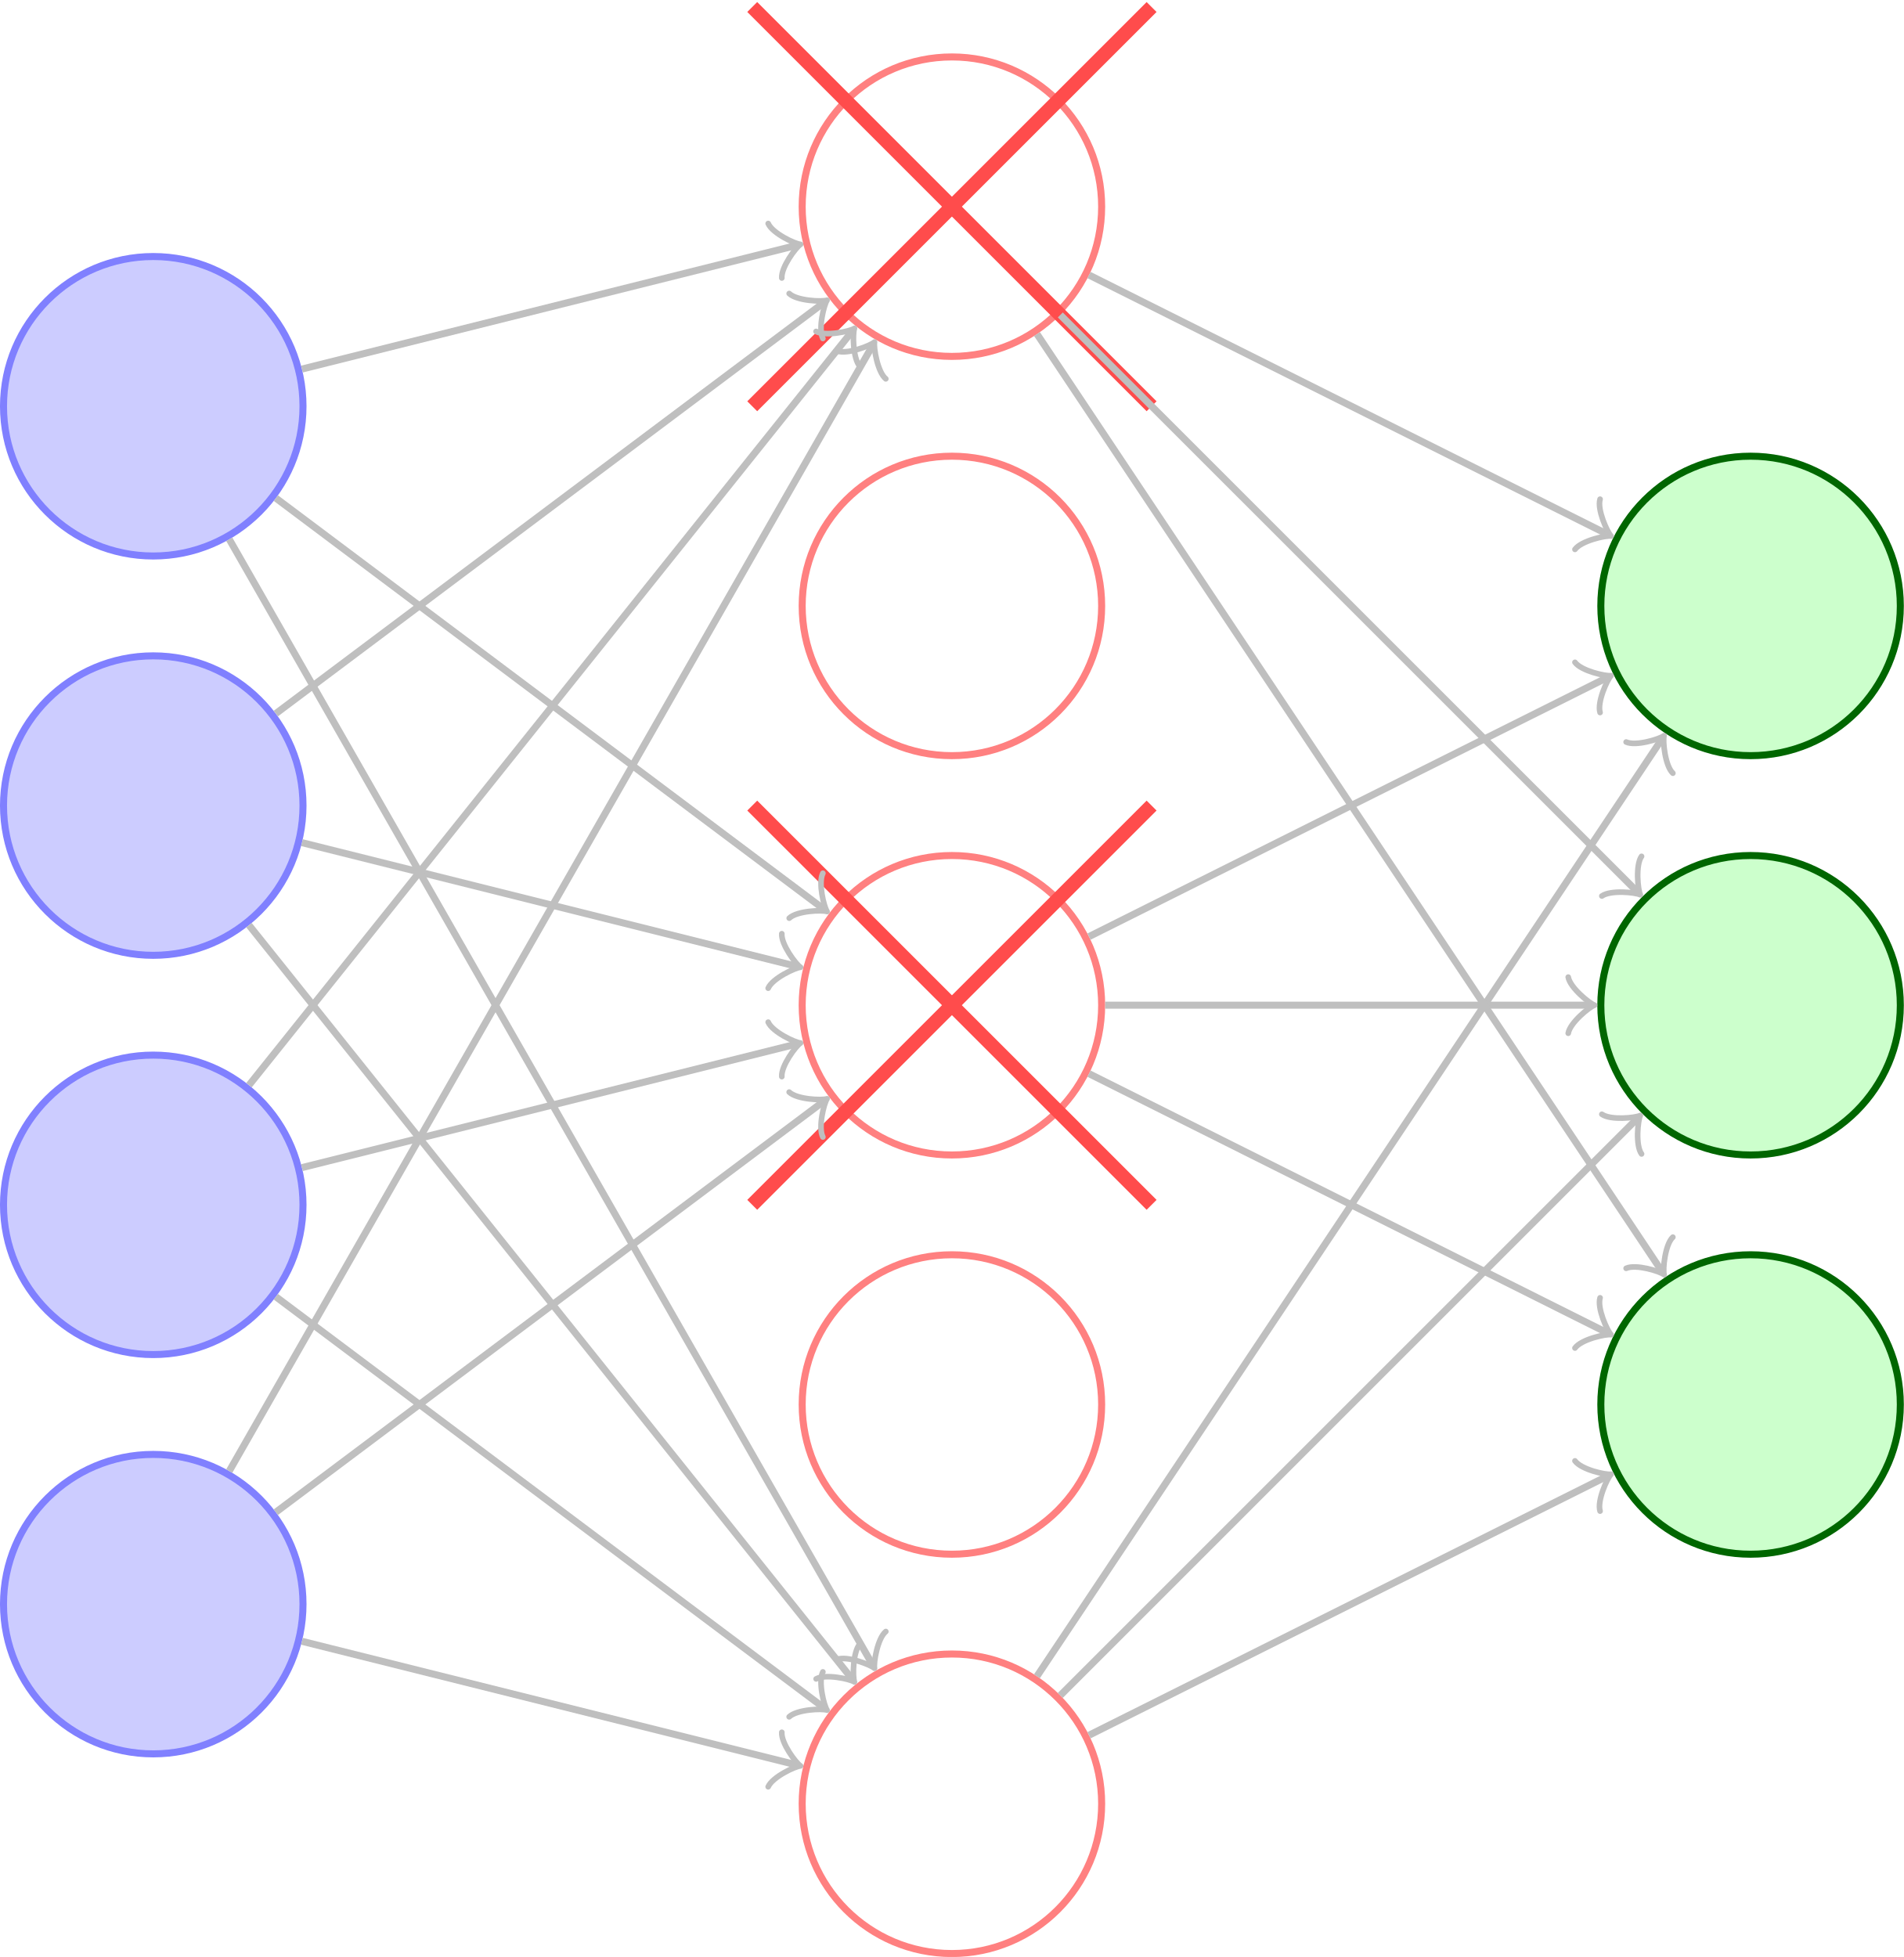
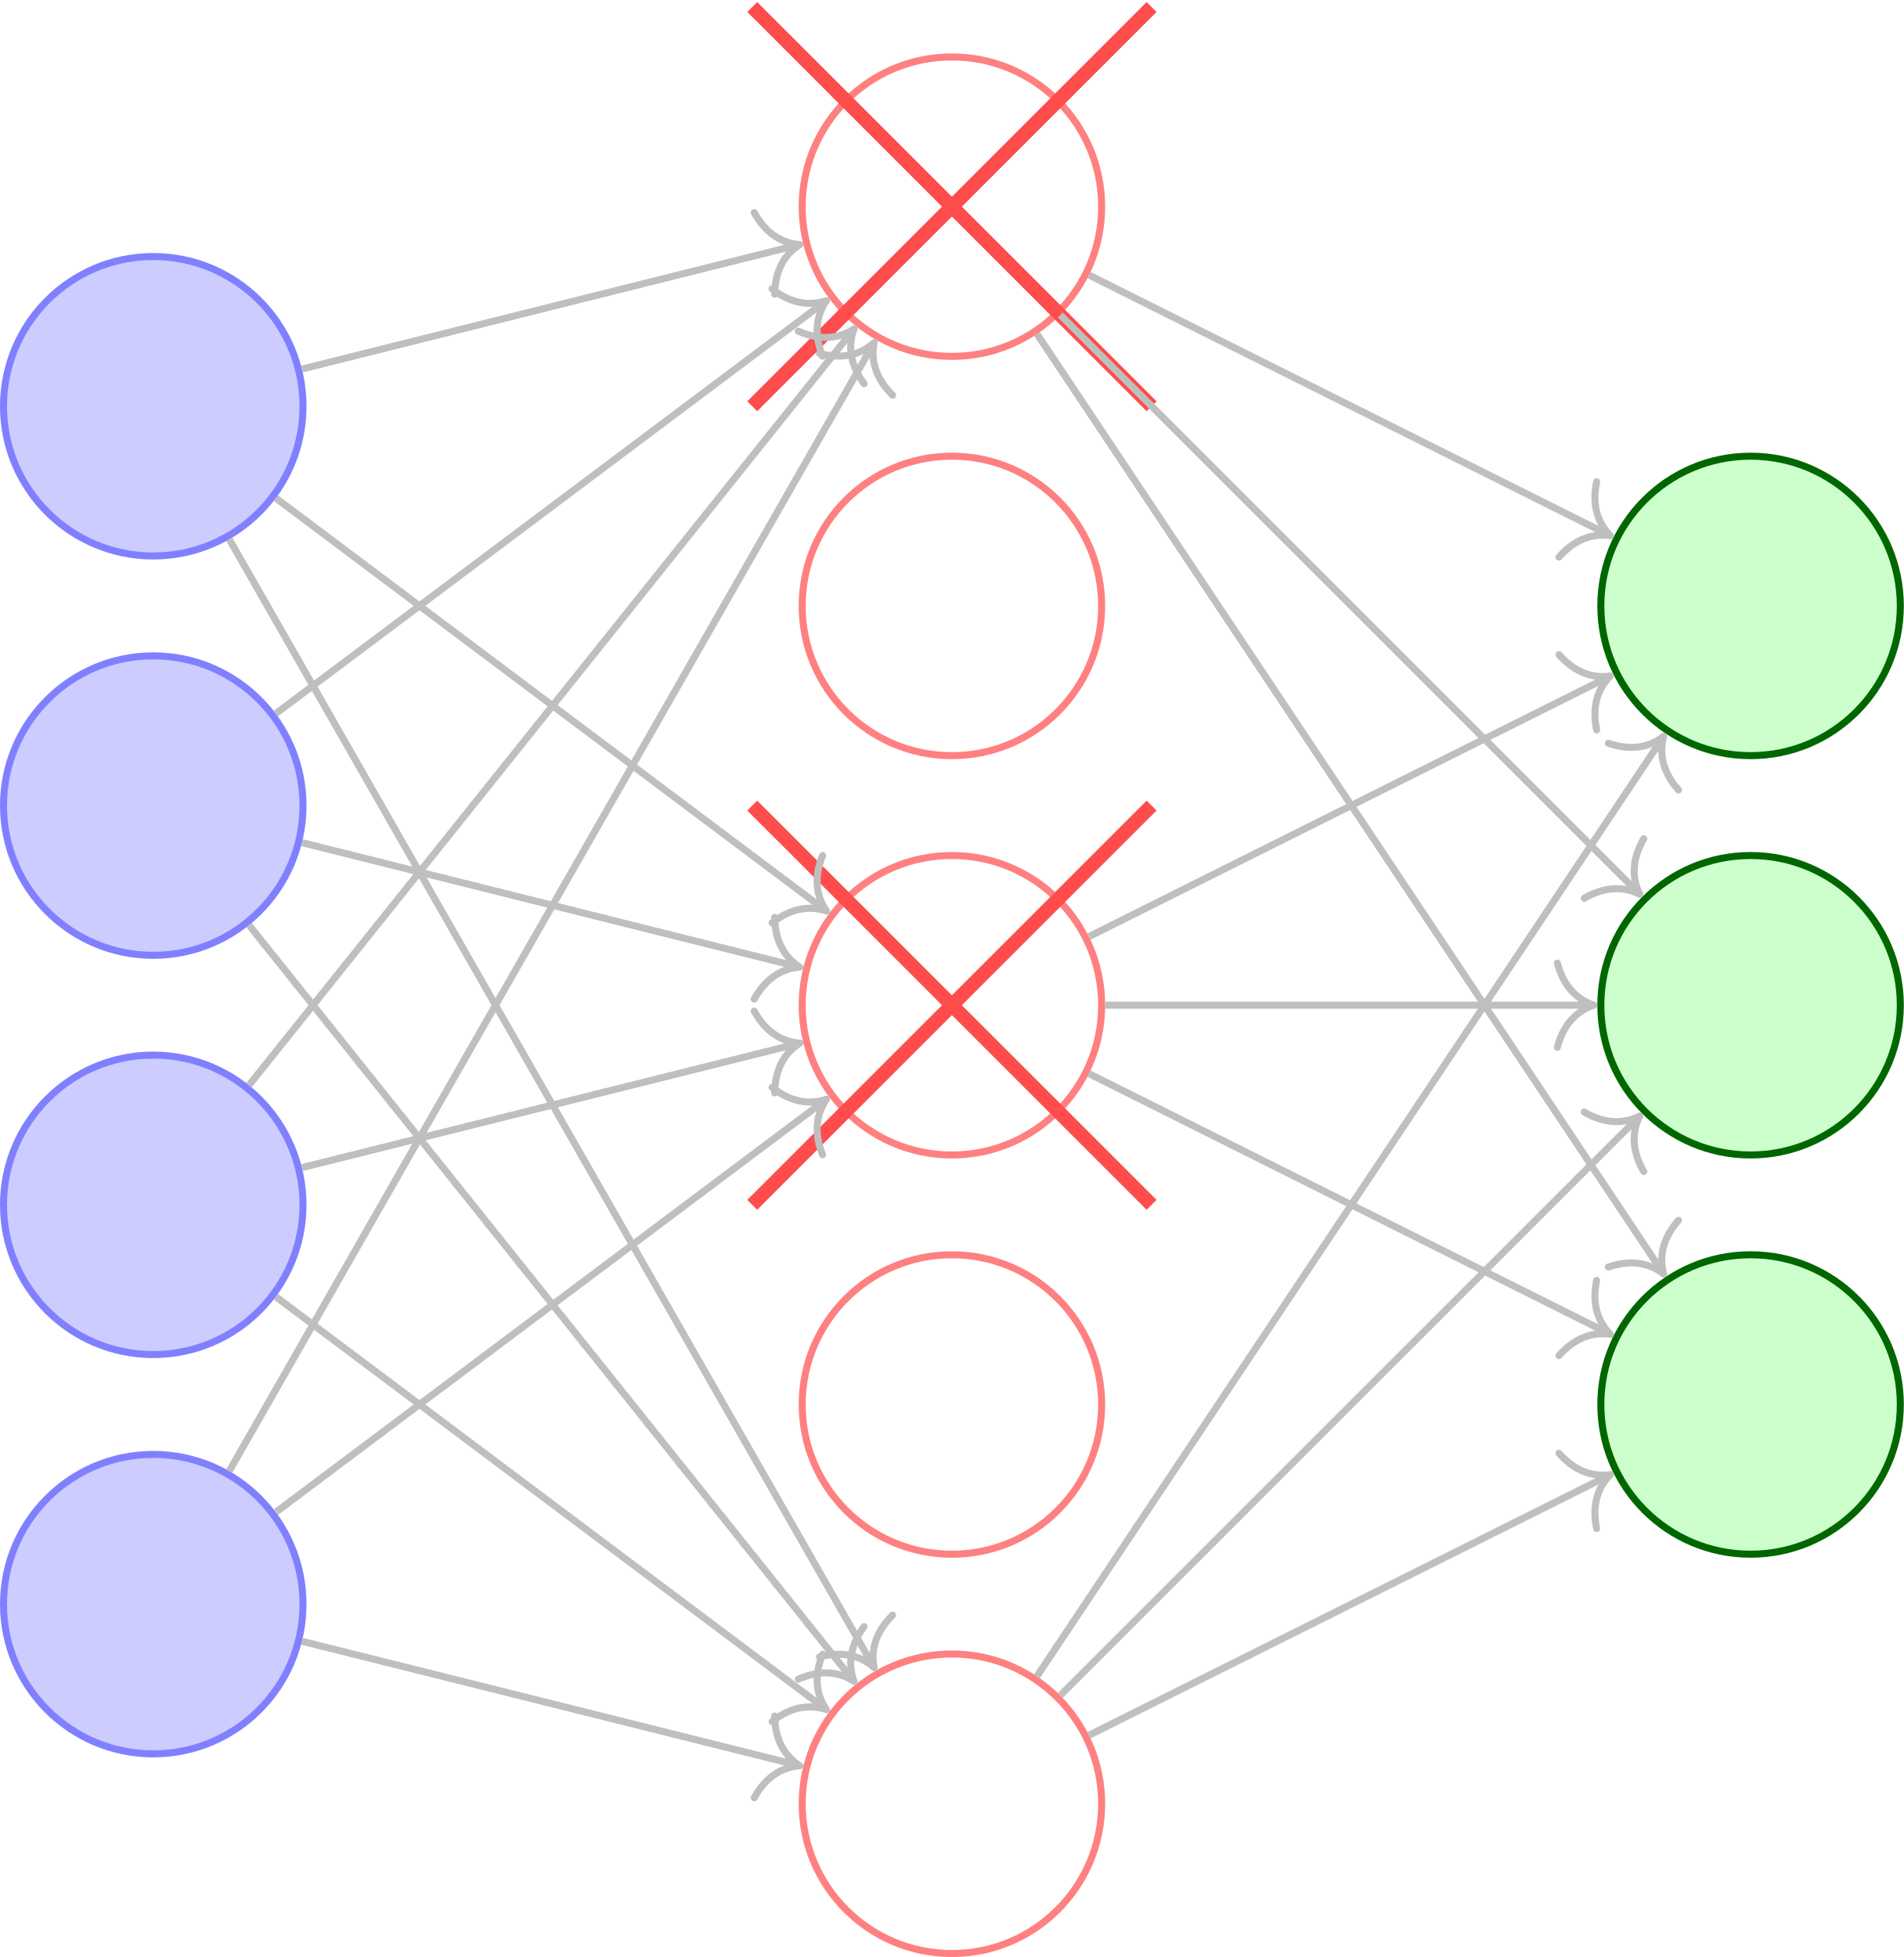
<svg xmlns="http://www.w3.org/2000/svg" width="108.12" height="111.15" viewBox="0 0 108.12 111.15">
  <defs>
    <clipPath id="clip-0">
      <path clip-rule="nonzero" d="M 39 88 L 69 88 L 69 111.148 L 39 111.148 Z M 39 88 " />
    </clipPath>
    <clipPath id="clip-1">
      <path clip-rule="nonzero" d="M 85 65 L 108.121 65 L 108.121 94 L 85 94 Z M 85 65 " />
    </clipPath>
    <clipPath id="clip-2">
      <path clip-rule="nonzero" d="M 85 42 L 108.121 42 L 108.121 72 L 85 72 Z M 85 42 " />
    </clipPath>
    <clipPath id="clip-3">
      <path clip-rule="nonzero" d="M 85 20 L 108.121 20 L 108.121 49 L 85 49 Z M 85 20 " />
    </clipPath>
  </defs>
  <path fill-rule="nonzero" fill="rgb(79.999%, 79.999%, 100%)" fill-opacity="1" stroke-width="0.399" stroke-linecap="butt" stroke-linejoin="miter" stroke="rgb(50%, 50%, 100%)" stroke-opacity="1" stroke-miterlimit="10" d="M 8.504 22.677 C 8.504 27.376 4.695 31.181 0 31.181 C -4.695 31.181 -8.504 27.376 -8.504 22.677 C -8.504 17.981 -4.695 14.173 0 14.173 C 4.695 14.173 8.504 17.981 8.504 22.677 Z M 8.504 22.677 " transform="matrix(1, 0, 0, -1, 8.703, 113.786)" />
  <path fill-rule="nonzero" fill="rgb(79.999%, 79.999%, 100%)" fill-opacity="1" stroke-width="0.399" stroke-linecap="butt" stroke-linejoin="miter" stroke="rgb(50%, 50%, 100%)" stroke-opacity="1" stroke-miterlimit="10" d="M 8.504 45.356 C 8.504 50.052 4.695 53.86 0 53.86 C -4.695 53.86 -8.504 50.052 -8.504 45.356 C -8.504 40.657 -4.695 36.852 0 36.852 C 4.695 36.852 8.504 40.657 8.504 45.356 Z M 8.504 45.356 " transform="matrix(1, 0, 0, -1, 8.703, 113.786)" />
  <path fill-rule="nonzero" fill="rgb(79.999%, 79.999%, 100%)" fill-opacity="1" stroke-width="0.399" stroke-linecap="butt" stroke-linejoin="miter" stroke="rgb(50%, 50%, 100%)" stroke-opacity="1" stroke-miterlimit="10" d="M 8.504 68.032 C 8.504 72.727 4.695 76.536 0 76.536 C -4.695 76.536 -8.504 72.727 -8.504 68.032 C -8.504 63.337 -4.695 59.528 0 59.528 C 4.695 59.528 8.504 63.337 8.504 68.032 Z M 8.504 68.032 " transform="matrix(1, 0, 0, -1, 8.703, 113.786)" />
  <path fill-rule="nonzero" fill="rgb(79.999%, 79.999%, 100%)" fill-opacity="1" stroke-width="0.399" stroke-linecap="butt" stroke-linejoin="miter" stroke="rgb(50%, 50%, 100%)" stroke-opacity="1" stroke-miterlimit="10" d="M 8.504 90.712 C 8.504 95.407 4.695 99.216 0 99.216 C -4.695 99.216 -8.504 95.407 -8.504 90.712 C -8.504 86.013 -4.695 82.208 0 82.208 C 4.695 82.208 8.504 86.013 8.504 90.712 Z M 8.504 90.712 " transform="matrix(1, 0, 0, -1, 8.703, 113.786)" />
  <g clip-path="url(#clip-0)">
    <path fill="none" stroke-width="0.399" stroke-linecap="butt" stroke-linejoin="miter" stroke="rgb(100%, 50%, 50%)" stroke-opacity="1" stroke-miterlimit="10" d="M 53.859 11.341 C 53.859 16.036 50.051 19.845 45.356 19.845 C 40.656 19.845 36.852 16.036 36.852 11.341 C 36.852 6.641 40.656 2.833 45.356 2.833 C 50.051 2.833 53.859 6.641 53.859 11.341 Z M 53.859 11.341 " transform="matrix(1, 0, 0, -1, 8.703, 113.786)" />
  </g>
  <path fill="none" stroke-width="0.399" stroke-linecap="butt" stroke-linejoin="miter" stroke="rgb(100%, 50%, 50%)" stroke-opacity="1" stroke-miterlimit="10" d="M 53.859 34.016 C 53.859 38.712 50.051 42.52 45.356 42.52 C 40.656 42.52 36.852 38.712 36.852 34.016 C 36.852 29.321 40.656 25.513 45.356 25.513 C 50.051 25.513 53.859 29.321 53.859 34.016 Z M 53.859 34.016 " transform="matrix(1, 0, 0, -1, 8.703, 113.786)" />
  <path fill="none" stroke-width="0.399" stroke-linecap="butt" stroke-linejoin="miter" stroke="rgb(100%, 50%, 50%)" stroke-opacity="1" stroke-miterlimit="10" d="M 53.859 56.692 C 53.859 61.391 50.051 65.196 45.356 65.196 C 40.656 65.196 36.852 61.391 36.852 56.692 C 36.852 51.997 40.656 48.188 45.356 48.188 C 50.051 48.188 53.859 51.997 53.859 56.692 Z M 53.859 56.692 " transform="matrix(1, 0, 0, -1, 8.703, 113.786)" />
  <path fill="none" stroke-width="0.399" stroke-linecap="butt" stroke-linejoin="miter" stroke="rgb(100%, 50%, 50%)" stroke-opacity="1" stroke-miterlimit="10" d="M 53.859 79.372 C 53.859 84.067 50.051 87.876 45.356 87.876 C 40.656 87.876 36.852 84.067 36.852 79.372 C 36.852 74.673 40.656 70.868 45.356 70.868 C 50.051 70.868 53.859 74.673 53.859 79.372 Z M 53.859 79.372 " transform="matrix(1, 0, 0, -1, 8.703, 113.786)" />
  <path fill="none" stroke-width="0.399" stroke-linecap="butt" stroke-linejoin="miter" stroke="rgb(100%, 50%, 50%)" stroke-opacity="1" stroke-miterlimit="10" d="M 53.859 102.048 C 53.859 106.747 50.051 110.552 45.356 110.552 C 40.656 110.552 36.852 106.747 36.852 102.048 C 36.852 97.352 40.656 93.544 45.356 93.544 C 50.051 93.544 53.859 97.352 53.859 102.048 Z M 53.859 102.048 " transform="matrix(1, 0, 0, -1, 8.703, 113.786)" />
  <path fill="none" stroke-width="0.797" stroke-linecap="butt" stroke-linejoin="miter" stroke="rgb(100%, 29.999%, 29.999%)" stroke-opacity="1" stroke-miterlimit="10" d="M 34.016 45.356 L 56.695 68.032 " transform="matrix(1, 0, 0, -1, 8.703, 113.786)" />
  <path fill="none" stroke-width="0.797" stroke-linecap="butt" stroke-linejoin="miter" stroke="rgb(100%, 29.999%, 29.999%)" stroke-opacity="1" stroke-miterlimit="10" d="M 34.016 90.712 L 56.695 113.388 " transform="matrix(1, 0, 0, -1, 8.703, 113.786)" />
  <path fill="none" stroke-width="0.797" stroke-linecap="butt" stroke-linejoin="miter" stroke="rgb(100%, 29.999%, 29.999%)" stroke-opacity="1" stroke-miterlimit="10" d="M 34.016 68.032 L 56.695 45.356 " transform="matrix(1, 0, 0, -1, 8.703, 113.786)" />
  <path fill="none" stroke-width="0.797" stroke-linecap="butt" stroke-linejoin="miter" stroke="rgb(100%, 29.999%, 29.999%)" stroke-opacity="1" stroke-miterlimit="10" d="M 34.016 113.388 L 56.695 90.712 " transform="matrix(1, 0, 0, -1, 8.703, 113.786)" />
  <path fill-rule="nonzero" fill="rgb(79.999%, 100%, 79.999%)" fill-opacity="1" d="M 107.918 79.77 C 107.918 75.074 104.109 71.266 99.414 71.266 C 94.715 71.266 90.91 75.074 90.91 79.77 C 90.91 84.465 94.715 88.273 99.414 88.273 C 104.109 88.273 107.918 84.465 107.918 79.77 Z M 107.918 79.77 " />
  <g clip-path="url(#clip-1)">
    <path fill="none" stroke-width="0.399" stroke-linecap="butt" stroke-linejoin="miter" stroke="rgb(0%, 39.999%, 0%)" stroke-opacity="1" stroke-miterlimit="10" d="M 99.215 34.016 C 99.215 38.712 95.406 42.52 90.711 42.52 C 86.012 42.52 82.207 38.712 82.207 34.016 C 82.207 29.321 86.012 25.513 90.711 25.513 C 95.406 25.513 99.215 29.321 99.215 34.016 Z M 99.215 34.016 " transform="matrix(1, 0, 0, -1, 8.703, 113.786)" />
  </g>
  <path fill-rule="nonzero" fill="rgb(79.999%, 100%, 79.999%)" fill-opacity="1" d="M 107.918 57.094 C 107.918 52.395 104.109 48.59 99.414 48.59 C 94.715 48.59 90.91 52.395 90.91 57.094 C 90.91 61.789 94.715 65.598 99.414 65.598 C 104.109 65.598 107.918 61.789 107.918 57.094 Z M 107.918 57.094 " />
  <g clip-path="url(#clip-2)">
    <path fill="none" stroke-width="0.399" stroke-linecap="butt" stroke-linejoin="miter" stroke="rgb(0%, 39.999%, 0%)" stroke-opacity="1" stroke-miterlimit="10" d="M 99.215 56.692 C 99.215 61.391 95.406 65.196 90.711 65.196 C 86.012 65.196 82.207 61.391 82.207 56.692 C 82.207 51.997 86.012 48.188 90.711 48.188 C 95.406 48.188 99.215 51.997 99.215 56.692 Z M 99.215 56.692 " transform="matrix(1, 0, 0, -1, 8.703, 113.786)" />
  </g>
  <path fill-rule="nonzero" fill="rgb(79.999%, 100%, 79.999%)" fill-opacity="1" d="M 107.918 34.414 C 107.918 29.719 104.109 25.91 99.414 25.91 C 94.715 25.91 90.91 29.719 90.91 34.414 C 90.91 39.113 94.715 42.918 99.414 42.918 C 104.109 42.918 107.918 39.113 107.918 34.414 Z M 107.918 34.414 " />
  <g clip-path="url(#clip-3)">
    <path fill="none" stroke-width="0.399" stroke-linecap="butt" stroke-linejoin="miter" stroke="rgb(0%, 39.999%, 0%)" stroke-opacity="1" stroke-miterlimit="10" d="M 99.215 79.372 C 99.215 84.067 95.406 87.876 90.711 87.876 C 86.012 87.876 82.207 84.067 82.207 79.372 C 82.207 74.673 86.012 70.868 90.711 70.868 C 95.406 70.868 99.215 74.673 99.215 79.372 Z M 99.215 79.372 " transform="matrix(1, 0, 0, -1, 8.703, 113.786)" />
  </g>
-   <path fill="none" stroke-width="0.399" stroke-linecap="butt" stroke-linejoin="miter" stroke="rgb(75%, 75%, 75%)" stroke-opacity="1" stroke-miterlimit="10" d="M 8.445 20.567 L 36.469 13.563 " transform="matrix(1, 0, 0, -1, 8.703, 113.786)" />
-   <path fill="none" stroke-width="0.319" stroke-linecap="round" stroke-linejoin="round" stroke="rgb(75%, 75%, 75%)" stroke-opacity="1" stroke-miterlimit="10" d="M -1.196 1.595 C -1.095 0.997 -0.001 0.098 0.298 -0 C 0 -0.099 -1.096 -0.997 -1.196 -1.594 " transform="matrix(0.97012, 0.24252, 0.24252, -0.97012, 45.17206, 100.2245)" />
-   <path fill="none" stroke-width="0.399" stroke-linecap="butt" stroke-linejoin="miter" stroke="rgb(75%, 75%, 75%)" stroke-opacity="1" stroke-miterlimit="10" d="M 6.961 27.899 L 38.027 51.2 " transform="matrix(1, 0, 0, -1, 8.703, 113.786)" />
-   <path fill="none" stroke-width="0.319" stroke-linecap="round" stroke-linejoin="round" stroke="rgb(75%, 75%, 75%)" stroke-opacity="1" stroke-miterlimit="10" d="M -1.196 1.596 C -1.094 0.997 -0 0.098 0.298 0.001 C -0 -0.097 -1.094 -0.996 -1.196 -1.593 " transform="matrix(0.79997, -0.59999, -0.59999, -0.79997, 46.73086, 62.58614)" />
-   <path fill="none" stroke-width="0.399" stroke-linecap="butt" stroke-linejoin="miter" stroke="rgb(75%, 75%, 75%)" stroke-opacity="1" stroke-miterlimit="10" d="M 4.317 30.235 L 40.813 94.099 " transform="matrix(1, 0, 0, -1, 8.703, 113.786)" />
-   <path fill="none" stroke-width="0.319" stroke-linecap="round" stroke-linejoin="round" stroke="rgb(75%, 75%, 75%)" stroke-opacity="1" stroke-miterlimit="10" d="M -1.195 1.593 C -1.097 0.996 0.001 0.099 0.3 -0 C 0.001 -0.099 -1.097 -0.996 -1.197 -1.593 " transform="matrix(0.49611, -0.8682, -0.8682, -0.49611, 49.51489, 19.68627)" />
-   <path fill="none" stroke-width="0.399" stroke-linecap="butt" stroke-linejoin="miter" stroke="rgb(75%, 75%, 75%)" stroke-opacity="1" stroke-miterlimit="10" d="M 6.965 40.134 L 38.027 16.837 " transform="matrix(1, 0, 0, -1, 8.703, 113.786)" />
-   <path fill="none" stroke-width="0.319" stroke-linecap="round" stroke-linejoin="round" stroke="rgb(75%, 75%, 75%)" stroke-opacity="1" stroke-miterlimit="10" d="M -1.196 1.593 C -1.094 0.996 -0.001 0.097 0.298 -0.001 C -0.001 -0.098 -1.094 -0.996 -1.197 -1.596 " transform="matrix(0.79997, 0.59999, 0.59999, -0.79997, 46.73112, 96.94933)" />
-   <path fill="none" stroke-width="0.399" stroke-linecap="butt" stroke-linejoin="miter" stroke="rgb(75%, 75%, 75%)" stroke-opacity="1" stroke-miterlimit="10" d="M 8.445 47.47 L 36.469 54.474 " transform="matrix(1, 0, 0, -1, 8.703, 113.786)" />
-   <path fill="none" stroke-width="0.319" stroke-linecap="round" stroke-linejoin="round" stroke="rgb(75%, 75%, 75%)" stroke-opacity="1" stroke-miterlimit="10" d="M -1.196 1.594 C -1.096 0.997 0.001 0.099 0.298 0 C -0 -0.099 -1.095 -0.997 -1.196 -1.595 " transform="matrix(0.97012, -0.24252, -0.24252, -0.97012, 45.1718, 59.31057)" />
-   <path fill="none" stroke-width="0.399" stroke-linecap="butt" stroke-linejoin="miter" stroke="rgb(75%, 75%, 75%)" stroke-opacity="1" stroke-miterlimit="10" d="M 5.438 52.153 L 39.633 94.899 " transform="matrix(1, 0, 0, -1, 8.703, 113.786)" />
-   <path fill="none" stroke-width="0.319" stroke-linecap="round" stroke-linejoin="round" stroke="rgb(75%, 75%, 75%)" stroke-opacity="1" stroke-miterlimit="10" d="M -1.197 1.595 C -1.094 0.997 -0.001 0.1 0.299 0 C -0.001 -0.1 -1.096 -0.995 -1.196 -1.596 " transform="matrix(0.62466, -0.78082, -0.78082, -0.62466, 48.33705, 18.88573)" />
-   <path fill="none" stroke-width="0.399" stroke-linecap="butt" stroke-linejoin="miter" stroke="rgb(75%, 75%, 75%)" stroke-opacity="1" stroke-miterlimit="10" d="M 5.438 61.239 L 39.633 18.493 " transform="matrix(1, 0, 0, -1, 8.703, 113.786)" />
-   <path fill="none" stroke-width="0.319" stroke-linecap="round" stroke-linejoin="round" stroke="rgb(75%, 75%, 75%)" stroke-opacity="1" stroke-miterlimit="10" d="M -1.195 1.594 C -1.098 0.997 -0.001 0.099 0.3 -0.002 C -0.001 -0.102 -1.096 -0.996 -1.194 -1.593 " transform="matrix(0.62466, 0.78082, 0.78082, -0.62466, 48.33746, 95.29244)" />
-   <path fill="none" stroke-width="0.399" stroke-linecap="butt" stroke-linejoin="miter" stroke="rgb(75%, 75%, 75%)" stroke-opacity="1" stroke-miterlimit="10" d="M 8.445 65.927 L 36.469 58.919 " transform="matrix(1, 0, 0, -1, 8.703, 113.786)" />
-   <path fill="none" stroke-width="0.319" stroke-linecap="round" stroke-linejoin="round" stroke="rgb(75%, 75%, 75%)" stroke-opacity="1" stroke-miterlimit="10" d="M -1.196 1.593 C -1.095 0.998 -0.001 0.1 0.297 0.001 C 0.001 -0.101 -1.096 -0.995 -1.196 -1.596 " transform="matrix(0.97012, 0.24252, 0.24252, -0.97012, 45.1722, 54.86667)" />
-   <path fill="none" stroke-width="0.399" stroke-linecap="butt" stroke-linejoin="miter" stroke="rgb(75%, 75%, 75%)" stroke-opacity="1" stroke-miterlimit="10" d="M 6.961 73.259 L 38.027 96.556 " transform="matrix(1, 0, 0, -1, 8.703, 113.786)" />
-   <path fill="none" stroke-width="0.319" stroke-linecap="round" stroke-linejoin="round" stroke="rgb(75%, 75%, 75%)" stroke-opacity="1" stroke-miterlimit="10" d="M -1.197 1.594 C -1.095 0.995 0.001 0.099 0.297 -0.001 C -0.001 -0.099 -1.095 -0.997 -1.197 -1.595 " transform="matrix(0.79997, -0.59999, -0.59999, -0.79997, 46.73073, 17.22857)" />
-   <path fill="none" stroke-width="0.399" stroke-linecap="butt" stroke-linejoin="miter" stroke="rgb(75%, 75%, 75%)" stroke-opacity="1" stroke-miterlimit="10" d="M 4.317 83.157 L 40.813 19.294 " transform="matrix(1, 0, 0, -1, 8.703, 113.786)" />
-   <path fill="none" stroke-width="0.319" stroke-linecap="round" stroke-linejoin="round" stroke="rgb(75%, 75%, 75%)" stroke-opacity="1" stroke-miterlimit="10" d="M -1.195 1.592 C -1.096 0.995 -0.001 0.1 0.298 0.001 C 0.002 -0.1 -1.096 -0.997 -1.194 -1.594 " transform="matrix(0.49611, 0.8682, 0.8682, -0.49611, 49.51516, 94.4919)" />
-   <path fill="none" stroke-width="0.399" stroke-linecap="butt" stroke-linejoin="miter" stroke="rgb(75%, 75%, 75%)" stroke-opacity="1" stroke-miterlimit="10" d="M 6.965 85.493 L 38.027 62.192 " transform="matrix(1, 0, 0, -1, 8.703, 113.786)" />
-   <path fill="none" stroke-width="0.319" stroke-linecap="round" stroke-linejoin="round" stroke="rgb(75%, 75%, 75%)" stroke-opacity="1" stroke-miterlimit="10" d="M -1.197 1.595 C -1.096 0.997 0.001 0.101 0.297 0 C 0.001 -0.1 -1.096 -0.995 -1.195 -1.592 " transform="matrix(0.79997, 0.59999, 0.59999, -0.79997, 46.73126, 51.59179)" />
-   <path fill="none" stroke-width="0.399" stroke-linecap="butt" stroke-linejoin="miter" stroke="rgb(75%, 75%, 75%)" stroke-opacity="1" stroke-miterlimit="10" d="M 8.445 92.825 L 36.469 99.833 " transform="matrix(1, 0, 0, -1, 8.703, 113.786)" />
-   <path fill="none" stroke-width="0.319" stroke-linecap="round" stroke-linejoin="round" stroke="rgb(75%, 75%, 75%)" stroke-opacity="1" stroke-miterlimit="10" d="M -1.195 1.595 C -1.096 0.995 0.001 0.1 0.299 0.002 C -0.001 -0.101 -1.094 -0.995 -1.195 -1.594 " transform="matrix(0.97014, -0.24251, -0.24251, -0.97014, 45.17164, 13.95296)" />
-   <path fill="none" stroke-width="0.399" stroke-linecap="butt" stroke-linejoin="miter" stroke="rgb(75%, 75%, 75%)" stroke-opacity="1" stroke-miterlimit="10" d="M 53.141 15.231 L 82.52 29.919 " transform="matrix(1, 0, 0, -1, 8.703, 113.786)" />
-   <path fill="none" stroke-width="0.319" stroke-linecap="round" stroke-linejoin="round" stroke="rgb(75%, 75%, 75%)" stroke-opacity="1" stroke-miterlimit="10" d="M -1.195 1.595 C -1.097 0.996 0 0.098 0.301 0 C 0.002 -0.099 -1.097 -0.995 -1.195 -1.593 " transform="matrix(0.89436, -0.44717, -0.44717, -0.89436, 91.2235, 83.86527)" />
-   <path fill="none" stroke-width="0.399" stroke-linecap="butt" stroke-linejoin="miter" stroke="rgb(75%, 75%, 75%)" stroke-opacity="1" stroke-miterlimit="10" d="M 51.512 17.493 L 84.238 50.22 " transform="matrix(1, 0, 0, -1, 8.703, 113.786)" />
-   <path fill="none" stroke-width="0.319" stroke-linecap="round" stroke-linejoin="round" stroke="rgb(75%, 75%, 75%)" stroke-opacity="1" stroke-miterlimit="10" d="M -1.194 1.593 C -1.094 0.997 -0 0.102 0.301 -0 C 0.002 -0.1 -1.097 -0.995 -1.194 -1.594 " transform="matrix(0.7071, -0.7071, -0.7071, -0.7071, 92.93957, 63.56781)" />
-   <path fill="none" stroke-width="0.399" stroke-linecap="butt" stroke-linejoin="miter" stroke="rgb(75%, 75%, 75%)" stroke-opacity="1" stroke-miterlimit="10" d="M 50.184 18.579 L 85.633 71.751 " transform="matrix(1, 0, 0, -1, 8.703, 113.786)" />
-   <path fill="none" stroke-width="0.319" stroke-linecap="round" stroke-linejoin="round" stroke="rgb(75%, 75%, 75%)" stroke-opacity="1" stroke-miterlimit="10" d="M -1.195 1.593 C -1.098 0.996 0.002 0.1 0.298 0.001 C -0.001 -0.099 -1.094 -0.996 -1.196 -1.596 " transform="matrix(0.55467, -0.83202, -0.83202, -0.55467, 94.33607, 42.03351)" />
-   <path fill="none" stroke-width="0.399" stroke-linecap="butt" stroke-linejoin="miter" stroke="rgb(75%, 75%, 75%)" stroke-opacity="1" stroke-miterlimit="10" d="M 53.141 52.806 L 82.52 38.114 " transform="matrix(1, 0, 0, -1, 8.703, 113.786)" />
-   <path fill="none" stroke-width="0.319" stroke-linecap="round" stroke-linejoin="round" stroke="rgb(75%, 75%, 75%)" stroke-opacity="1" stroke-miterlimit="10" d="M -1.195 1.593 C -1.097 0.996 0.001 0.099 0.3 -0 C -0 -0.098 -1.097 -0.996 -1.195 -1.595 " transform="matrix(0.89438, 0.4472, 0.4472, -0.89438, 91.22375, 75.67025)" />
-   <path fill="none" stroke-width="0.399" stroke-linecap="butt" stroke-linejoin="miter" stroke="rgb(75%, 75%, 75%)" stroke-opacity="1" stroke-miterlimit="10" d="M 54.063 56.696 L 81.555 56.696 " transform="matrix(1, 0, 0, -1, 8.703, 113.786)" />
-   <path fill="none" stroke-width="0.319" stroke-linecap="round" stroke-linejoin="round" stroke="rgb(75%, 75%, 75%)" stroke-opacity="1" stroke-miterlimit="10" d="M -1.197 1.593 C -1.096 0.995 0.002 0.101 0.299 -0.001 C 0.002 -0.099 -1.096 -0.997 -1.197 -1.595 " transform="matrix(1, 0, 0, -1, 90.2559, 57.08883)" />
-   <path fill="none" stroke-width="0.399" stroke-linecap="butt" stroke-linejoin="miter" stroke="rgb(75%, 75%, 75%)" stroke-opacity="1" stroke-miterlimit="10" d="M 53.141 60.591 L 82.52 75.278 " transform="matrix(1, 0, 0, -1, 8.703, 113.786)" />
-   <path fill="none" stroke-width="0.319" stroke-linecap="round" stroke-linejoin="round" stroke="rgb(75%, 75%, 75%)" stroke-opacity="1" stroke-miterlimit="10" d="M -1.196 1.593 C -1.096 0.998 0.001 0.1 0.3 -0.002 C 0.001 -0.101 -1.096 -0.994 -1.196 -1.595 " transform="matrix(0.89436, -0.44717, -0.44717, -0.89436, 91.2235, 38.50742)" />
-   <path fill="none" stroke-width="0.399" stroke-linecap="butt" stroke-linejoin="miter" stroke="rgb(75%, 75%, 75%)" stroke-opacity="1" stroke-miterlimit="10" d="M 50.188 94.813 L 85.633 41.641 " transform="matrix(1, 0, 0, -1, 8.703, 113.786)" />
-   <path fill="none" stroke-width="0.319" stroke-linecap="round" stroke-linejoin="round" stroke="rgb(75%, 75%, 75%)" stroke-opacity="1" stroke-miterlimit="10" d="M -1.195 1.594 C -1.096 0.997 -0 0.098 0.301 0.001 C -0 -0.099 -1.097 -0.997 -1.194 -1.594 " transform="matrix(0.55467, 0.83202, 0.83202, -0.55467, 94.33645, 72.14467)" />
-   <path fill="none" stroke-width="0.399" stroke-linecap="butt" stroke-linejoin="miter" stroke="rgb(75%, 75%, 75%)" stroke-opacity="1" stroke-miterlimit="10" d="M 51.512 95.899 L 84.238 63.177 " transform="matrix(1, 0, 0, -1, 8.703, 113.786)" />
-   <path fill="none" stroke-width="0.319" stroke-linecap="round" stroke-linejoin="round" stroke="rgb(75%, 75%, 75%)" stroke-opacity="1" stroke-miterlimit="10" d="M -1.196 1.595 C -1.093 0.996 0 0.101 0.299 0.002 C 0 -0.098 -1.096 -0.996 -1.196 -1.592 " transform="matrix(0.70709, 0.7071, 0.7071, -0.70709, 92.93997, 50.61023)" />
-   <path fill="none" stroke-width="0.399" stroke-linecap="butt" stroke-linejoin="miter" stroke="rgb(75%, 75%, 75%)" stroke-opacity="1" stroke-miterlimit="10" d="M 53.141 98.165 L 82.52 83.474 " transform="matrix(1, 0, 0, -1, 8.703, 113.786)" />
-   <path fill="none" stroke-width="0.319" stroke-linecap="round" stroke-linejoin="round" stroke="rgb(75%, 75%, 75%)" stroke-opacity="1" stroke-miterlimit="10" d="M -1.196 1.594 C -1.098 0.997 0.001 0.101 0.299 0.001 C 0.001 -0.1 -1.096 -0.998 -1.196 -1.594 " transform="matrix(0.89438, 0.4472, 0.4472, -0.89438, 91.22389, 30.31249)" />
+   <path fill="none" stroke-width="0.399" stroke-linecap="butt" stroke-linejoin="miter" stroke="rgb(75%, 75%, 75%)" stroke-opacity="1" stroke-miterlimit="10" d="M 8.445 20.567 L 36.527 13.548 " transform="matrix(1, 0, 0, -1, 8.703, 113.786)" />
+   <path fill="none" stroke-width="0.399" stroke-linecap="round" stroke-linejoin="round" stroke="rgb(75%, 75%, 75%)" stroke-opacity="1" stroke-miterlimit="10" d="M -2.073 2.391 C -1.694 0.956 -0.848 0.277 -0.001 -0.002 C -0.85 -0.279 -1.695 -0.957 -2.073 -2.392 " transform="matrix(0.97012, 0.24252, 0.24252, -0.97012, 45.42332, 100.2873)" />
+   <path fill="none" stroke-width="0.399" stroke-linecap="butt" stroke-linejoin="miter" stroke="rgb(75%, 75%, 75%)" stroke-opacity="1" stroke-miterlimit="10" d="M 6.961 27.899 L 38.074 51.235 " transform="matrix(1, 0, 0, -1, 8.703, 113.786)" />
+   <path fill="none" stroke-width="0.399" stroke-linecap="round" stroke-linejoin="round" stroke="rgb(75%, 75%, 75%)" stroke-opacity="1" stroke-miterlimit="10" d="M -2.071 2.39 C -1.696 0.956 -0.851 0.279 0 0.001 C -0.85 -0.279 -1.694 -0.955 -2.072 -2.39 " transform="matrix(0.79997, -0.59999, -0.59999, -0.79997, 46.93808, 62.43071)" />
+   <path fill="none" stroke-width="0.399" stroke-linecap="butt" stroke-linejoin="miter" stroke="rgb(75%, 75%, 75%)" stroke-opacity="1" stroke-miterlimit="10" d="M 4.317 30.235 L 40.84 94.153 " transform="matrix(1, 0, 0, -1, 8.703, 113.786)" />
+   <path fill="none" stroke-width="0.399" stroke-linecap="round" stroke-linejoin="round" stroke="rgb(75%, 75%, 75%)" stroke-opacity="1" stroke-miterlimit="10" d="M -2.072 2.391 C -1.693 0.957 -0.851 0.277 0.001 -0.001 C -0.848 -0.279 -1.694 -0.956 -2.071 -2.39 " transform="matrix(0.49611, -0.8682, -0.8682, -0.49611, 49.6434, 19.46137)" />
+   <path fill="none" stroke-width="0.399" stroke-linecap="butt" stroke-linejoin="miter" stroke="rgb(75%, 75%, 75%)" stroke-opacity="1" stroke-miterlimit="10" d="M 6.965 40.134 L 38.074 16.802 " transform="matrix(1, 0, 0, -1, 8.703, 113.786)" />
+   <path fill="none" stroke-width="0.399" stroke-linecap="round" stroke-linejoin="round" stroke="rgb(75%, 75%, 75%)" stroke-opacity="1" stroke-miterlimit="10" d="M -2.072 2.39 C -1.694 0.955 -0.85 0.279 -0 -0.001 C -0.852 -0.278 -1.694 -0.959 -2.071 -2.389 " transform="matrix(0.79997, 0.59999, 0.59999, -0.79997, 46.93834, 97.10476)" />
+   <path fill="none" stroke-width="0.399" stroke-linecap="butt" stroke-linejoin="miter" stroke="rgb(75%, 75%, 75%)" stroke-opacity="1" stroke-miterlimit="10" d="M 8.445 47.47 L 36.527 54.489 " transform="matrix(1, 0, 0, -1, 8.703, 113.786)" />
+   <path fill="none" stroke-width="0.399" stroke-linecap="round" stroke-linejoin="round" stroke="rgb(75%, 75%, 75%)" stroke-opacity="1" stroke-miterlimit="10" d="M -2.073 2.392 C -1.695 0.957 -0.85 0.279 -0.001 0.002 C -0.848 -0.278 -1.694 -0.956 -2.073 -2.391 " transform="matrix(0.97012, -0.24252, -0.24252, -0.97012, 45.42306, 59.24775)" />
+   <path fill="none" stroke-width="0.399" stroke-linecap="butt" stroke-linejoin="miter" stroke="rgb(75%, 75%, 75%)" stroke-opacity="1" stroke-miterlimit="10" d="M 5.438 52.153 L 39.672 94.946 " transform="matrix(1, 0, 0, -1, 8.703, 113.786)" />
+   <path fill="none" stroke-width="0.399" stroke-linecap="round" stroke-linejoin="round" stroke="rgb(75%, 75%, 75%)" stroke-opacity="1" stroke-miterlimit="10" d="M -2.074 2.392 C -1.694 0.954 -0.849 0.28 0.001 -0.001 C -0.847 -0.279 -1.692 -0.955 -2.074 -2.391 " transform="matrix(0.62466, -0.78082, -0.78082, -0.62466, 48.49884, 18.68348)" />
+   <path fill="none" stroke-width="0.399" stroke-linecap="butt" stroke-linejoin="miter" stroke="rgb(75%, 75%, 75%)" stroke-opacity="1" stroke-miterlimit="10" d="M 5.438 61.239 L 39.672 18.446 " transform="matrix(1, 0, 0, -1, 8.703, 113.786)" />
+   <path fill="none" stroke-width="0.399" stroke-linecap="round" stroke-linejoin="round" stroke="rgb(75%, 75%, 75%)" stroke-opacity="1" stroke-miterlimit="10" d="M -2.073 2.39 C -1.694 0.956 -0.85 0.28 0.002 -0 C -0.851 -0.278 -1.693 -0.956 -2.073 -2.393 " transform="matrix(0.62466, 0.78082, 0.78082, -0.62466, 48.49925, 95.49468)" />
+   <path fill="none" stroke-width="0.399" stroke-linecap="butt" stroke-linejoin="miter" stroke="rgb(75%, 75%, 75%)" stroke-opacity="1" stroke-miterlimit="10" d="M 8.445 65.927 L 36.527 58.903 " transform="matrix(1, 0, 0, -1, 8.703, 113.786)" />
+   <path fill="none" stroke-width="0.399" stroke-linecap="round" stroke-linejoin="round" stroke="rgb(75%, 75%, 75%)" stroke-opacity="1" stroke-miterlimit="10" d="M -2.073 2.393 C -1.695 0.957 -0.848 0.279 -0.001 -0.001 C -0.85 -0.277 -1.696 -0.956 -2.074 -2.391 " transform="matrix(0.97012, 0.24252, 0.24252, -0.97012, 45.42346, 54.9295)" />
+   <path fill="none" stroke-width="0.399" stroke-linecap="butt" stroke-linejoin="miter" stroke="rgb(75%, 75%, 75%)" stroke-opacity="1" stroke-miterlimit="10" d="M 6.961 73.259 L 38.074 96.595 " transform="matrix(1, 0, 0, -1, 8.703, 113.786)" />
+   <path fill="none" stroke-width="0.399" stroke-linecap="round" stroke-linejoin="round" stroke="rgb(75%, 75%, 75%)" stroke-opacity="1" stroke-miterlimit="10" d="M -2.073 2.393 C -1.695 0.957 -0.85 0.28 -0.001 -0.001 C -0.849 -0.278 -1.695 -0.957 -2.073 -2.392 " transform="matrix(0.79997, -0.59999, -0.59999, -0.79997, 46.93794, 17.07314)" />
+   <path fill="none" stroke-width="0.399" stroke-linecap="butt" stroke-linejoin="miter" stroke="rgb(75%, 75%, 75%)" stroke-opacity="1" stroke-miterlimit="10" d="M 4.317 83.157 L 40.84 19.243 " transform="matrix(1, 0, 0, -1, 8.703, 113.786)" />
+   <path fill="none" stroke-width="0.399" stroke-linecap="round" stroke-linejoin="round" stroke="rgb(75%, 75%, 75%)" stroke-opacity="1" stroke-miterlimit="10" d="M -2.073 2.391 C -1.693 0.955 -0.85 0.28 0.002 -0 C -0.85 -0.278 -1.692 -0.958 -2.071 -2.392 " transform="matrix(0.49611, 0.8682, 0.8682, -0.49611, 49.64367, 94.7168)" />
+   <path fill="none" stroke-width="0.399" stroke-linecap="butt" stroke-linejoin="miter" stroke="rgb(75%, 75%, 75%)" stroke-opacity="1" stroke-miterlimit="10" d="M 6.965 85.493 L 38.074 62.157 " transform="matrix(1, 0, 0, -1, 8.703, 113.786)" />
+   <path fill="none" stroke-width="0.399" stroke-linecap="round" stroke-linejoin="round" stroke="rgb(75%, 75%, 75%)" stroke-opacity="1" stroke-miterlimit="10" d="M -2.073 2.392 C -1.695 0.957 -0.849 0.278 -0.001 0 C -0.851 -0.28 -1.692 -0.955 -2.07 -2.391 " transform="matrix(0.79997, 0.59999, 0.59999, -0.79997, 46.93847, 51.74721)" />
+   <path fill="none" stroke-width="0.399" stroke-linecap="butt" stroke-linejoin="miter" stroke="rgb(75%, 75%, 75%)" stroke-opacity="1" stroke-miterlimit="10" d="M 8.445 92.825 L 36.527 99.849 " transform="matrix(1, 0, 0, -1, 8.703, 113.786)" />
+   <path fill="none" stroke-width="0.399" stroke-linecap="round" stroke-linejoin="round" stroke="rgb(75%, 75%, 75%)" stroke-opacity="1" stroke-miterlimit="10" d="M -2.073 2.39 C -1.695 0.955 -0.849 0.28 -0.001 -0 C -0.852 -0.279 -1.694 -0.958 -2.072 -2.39 " transform="matrix(0.97014, -0.24251, -0.24251, -0.97014, 45.42294, 13.89016)" />
+   <path fill="none" stroke-width="0.399" stroke-linecap="butt" stroke-linejoin="miter" stroke="rgb(75%, 75%, 75%)" stroke-opacity="1" stroke-miterlimit="10" d="M 53.141 15.231 L 82.574 29.946 " transform="matrix(1, 0, 0, -1, 8.703, 113.786)" />
+   <path fill="none" stroke-width="0.399" stroke-linecap="round" stroke-linejoin="round" stroke="rgb(75%, 75%, 75%)" stroke-opacity="1" stroke-miterlimit="10" d="M -2.074 2.39 C -1.695 0.956 -0.849 0.28 0.001 -0.001 C -0.849 -0.279 -1.695 -0.957 -2.072 -2.393 " transform="matrix(0.89436, -0.44717, -0.44717, -0.89436, 91.45517, 83.74944)" />
+   <path fill="none" stroke-width="0.399" stroke-linecap="butt" stroke-linejoin="miter" stroke="rgb(75%, 75%, 75%)" stroke-opacity="1" stroke-miterlimit="10" d="M 51.512 17.493 L 84.277 50.259 " transform="matrix(1, 0, 0, -1, 8.703, 113.786)" />
+   <path fill="none" stroke-width="0.399" stroke-linecap="round" stroke-linejoin="round" stroke="rgb(75%, 75%, 75%)" stroke-opacity="1" stroke-miterlimit="10" d="M -2.074 2.392 C -1.693 0.955 -0.851 0.279 0 0.002 C -0.851 -0.279 -1.693 -0.956 -2.071 -2.39 " transform="matrix(0.7071, -0.7071, -0.7071, -0.7071, 93.12272, 63.38465)" />
+   <path fill="none" stroke-width="0.399" stroke-linecap="butt" stroke-linejoin="miter" stroke="rgb(75%, 75%, 75%)" stroke-opacity="1" stroke-miterlimit="10" d="M 50.184 18.579 L 85.668 71.802 " transform="matrix(1, 0, 0, -1, 8.703, 113.786)" />
+   <path fill="none" stroke-width="0.399" stroke-linecap="round" stroke-linejoin="round" stroke="rgb(75%, 75%, 75%)" stroke-opacity="1" stroke-miterlimit="10" d="M -2.072 2.393 C -1.692 0.956 -0.85 0.278 0.002 0 C -0.849 -0.28 -1.694 -0.956 -2.071 -2.391 " transform="matrix(0.55467, -0.83202, -0.83202, -0.55467, 94.47975, 41.81798)" />
+   <path fill="none" stroke-width="0.399" stroke-linecap="butt" stroke-linejoin="miter" stroke="rgb(75%, 75%, 75%)" stroke-opacity="1" stroke-miterlimit="10" d="M 53.141 52.806 L 82.574 38.091 " transform="matrix(1, 0, 0, -1, 8.703, 113.786)" />
+   <path fill="none" stroke-width="0.399" stroke-linecap="round" stroke-linejoin="round" stroke="rgb(75%, 75%, 75%)" stroke-opacity="1" stroke-miterlimit="10" d="M -2.071 2.39 C -1.695 0.957 -0.85 0.279 0.001 0.002 C -0.85 -0.28 -1.695 -0.956 -2.074 -2.39 " transform="matrix(0.89438, 0.4472, 0.4472, -0.89438, 91.45541, 75.78606)" />
+   <path fill="none" stroke-width="0.399" stroke-linecap="butt" stroke-linejoin="miter" stroke="rgb(75%, 75%, 75%)" stroke-opacity="1" stroke-miterlimit="10" d="M 54.063 56.696 L 81.613 56.696 " transform="matrix(1, 0, 0, -1, 8.703, 113.786)" />
+   <path fill="none" stroke-width="0.399" stroke-linecap="round" stroke-linejoin="round" stroke="rgb(75%, 75%, 75%)" stroke-opacity="1" stroke-miterlimit="10" d="M -2.074 2.39 C -1.695 0.956 -0.851 0.28 0.001 -0.001 C -0.851 -0.278 -1.695 -0.958 -2.074 -2.392 " transform="matrix(1, 0, 0, -1, 90.51494, 57.08883)" />
+   <path fill="none" stroke-width="0.399" stroke-linecap="butt" stroke-linejoin="miter" stroke="rgb(75%, 75%, 75%)" stroke-opacity="1" stroke-miterlimit="10" d="M 53.141 60.591 L 82.574 75.306 " transform="matrix(1, 0, 0, -1, 8.703, 113.786)" />
+   <path fill="none" stroke-width="0.399" stroke-linecap="round" stroke-linejoin="round" stroke="rgb(75%, 75%, 75%)" stroke-opacity="1" stroke-miterlimit="10" d="M -2.073 2.392 C -1.694 0.957 -0.85 0.278 0.002 0 C -0.849 -0.278 -1.694 -0.956 -2.072 -2.392 " transform="matrix(0.89436, -0.44717, -0.44717, -0.89436, 91.45517, 38.39158)" />
+   <path fill="none" stroke-width="0.399" stroke-linecap="butt" stroke-linejoin="miter" stroke="rgb(75%, 75%, 75%)" stroke-opacity="1" stroke-miterlimit="10" d="M 50.188 94.813 L 85.668 41.591 " transform="matrix(1, 0, 0, -1, 8.703, 113.786)" />
+   <path fill="none" stroke-width="0.399" stroke-linecap="round" stroke-linejoin="round" stroke="rgb(75%, 75%, 75%)" stroke-opacity="1" stroke-miterlimit="10" d="M -2.073 2.392 C -1.693 0.955 -0.848 0.279 -0 0.001 C -0.849 -0.279 -1.694 -0.955 -2.074 -2.392 " transform="matrix(0.55467, 0.83202, 0.83202, -0.55467, 94.48013, 72.36019)" />
+   <path fill="none" stroke-width="0.399" stroke-linecap="butt" stroke-linejoin="miter" stroke="rgb(75%, 75%, 75%)" stroke-opacity="1" stroke-miterlimit="10" d="M 51.512 95.899 L 84.277 63.134 " transform="matrix(1, 0, 0, -1, 8.703, 113.786)" />
+   <path fill="none" stroke-width="0.399" stroke-linecap="round" stroke-linejoin="round" stroke="rgb(75%, 75%, 75%)" stroke-opacity="1" stroke-miterlimit="10" d="M -2.073 2.391 C -1.695 0.957 -0.85 0.278 0.001 0.002 C -0.85 -0.28 -1.692 -0.957 -2.071 -2.39 " transform="matrix(0.70709, 0.7071, 0.7071, -0.70709, 93.12312, 50.79339)" />
+   <path fill="none" stroke-width="0.399" stroke-linecap="butt" stroke-linejoin="miter" stroke="rgb(75%, 75%, 75%)" stroke-opacity="1" stroke-miterlimit="10" d="M 53.141 98.165 L 82.574 83.446 " transform="matrix(1, 0, 0, -1, 8.703, 113.786)" />
+   <path fill="none" stroke-width="0.399" stroke-linecap="round" stroke-linejoin="round" stroke="rgb(75%, 75%, 75%)" stroke-opacity="1" stroke-miterlimit="10" d="M -2.072 2.391 C -1.694 0.955 -0.851 0.281 0.002 -0.001 C -0.851 -0.278 -1.694 -0.958 -2.073 -2.392 " transform="matrix(0.89438, 0.4472, 0.4472, -0.89438, 91.45555, 30.42832)" />
</svg>
